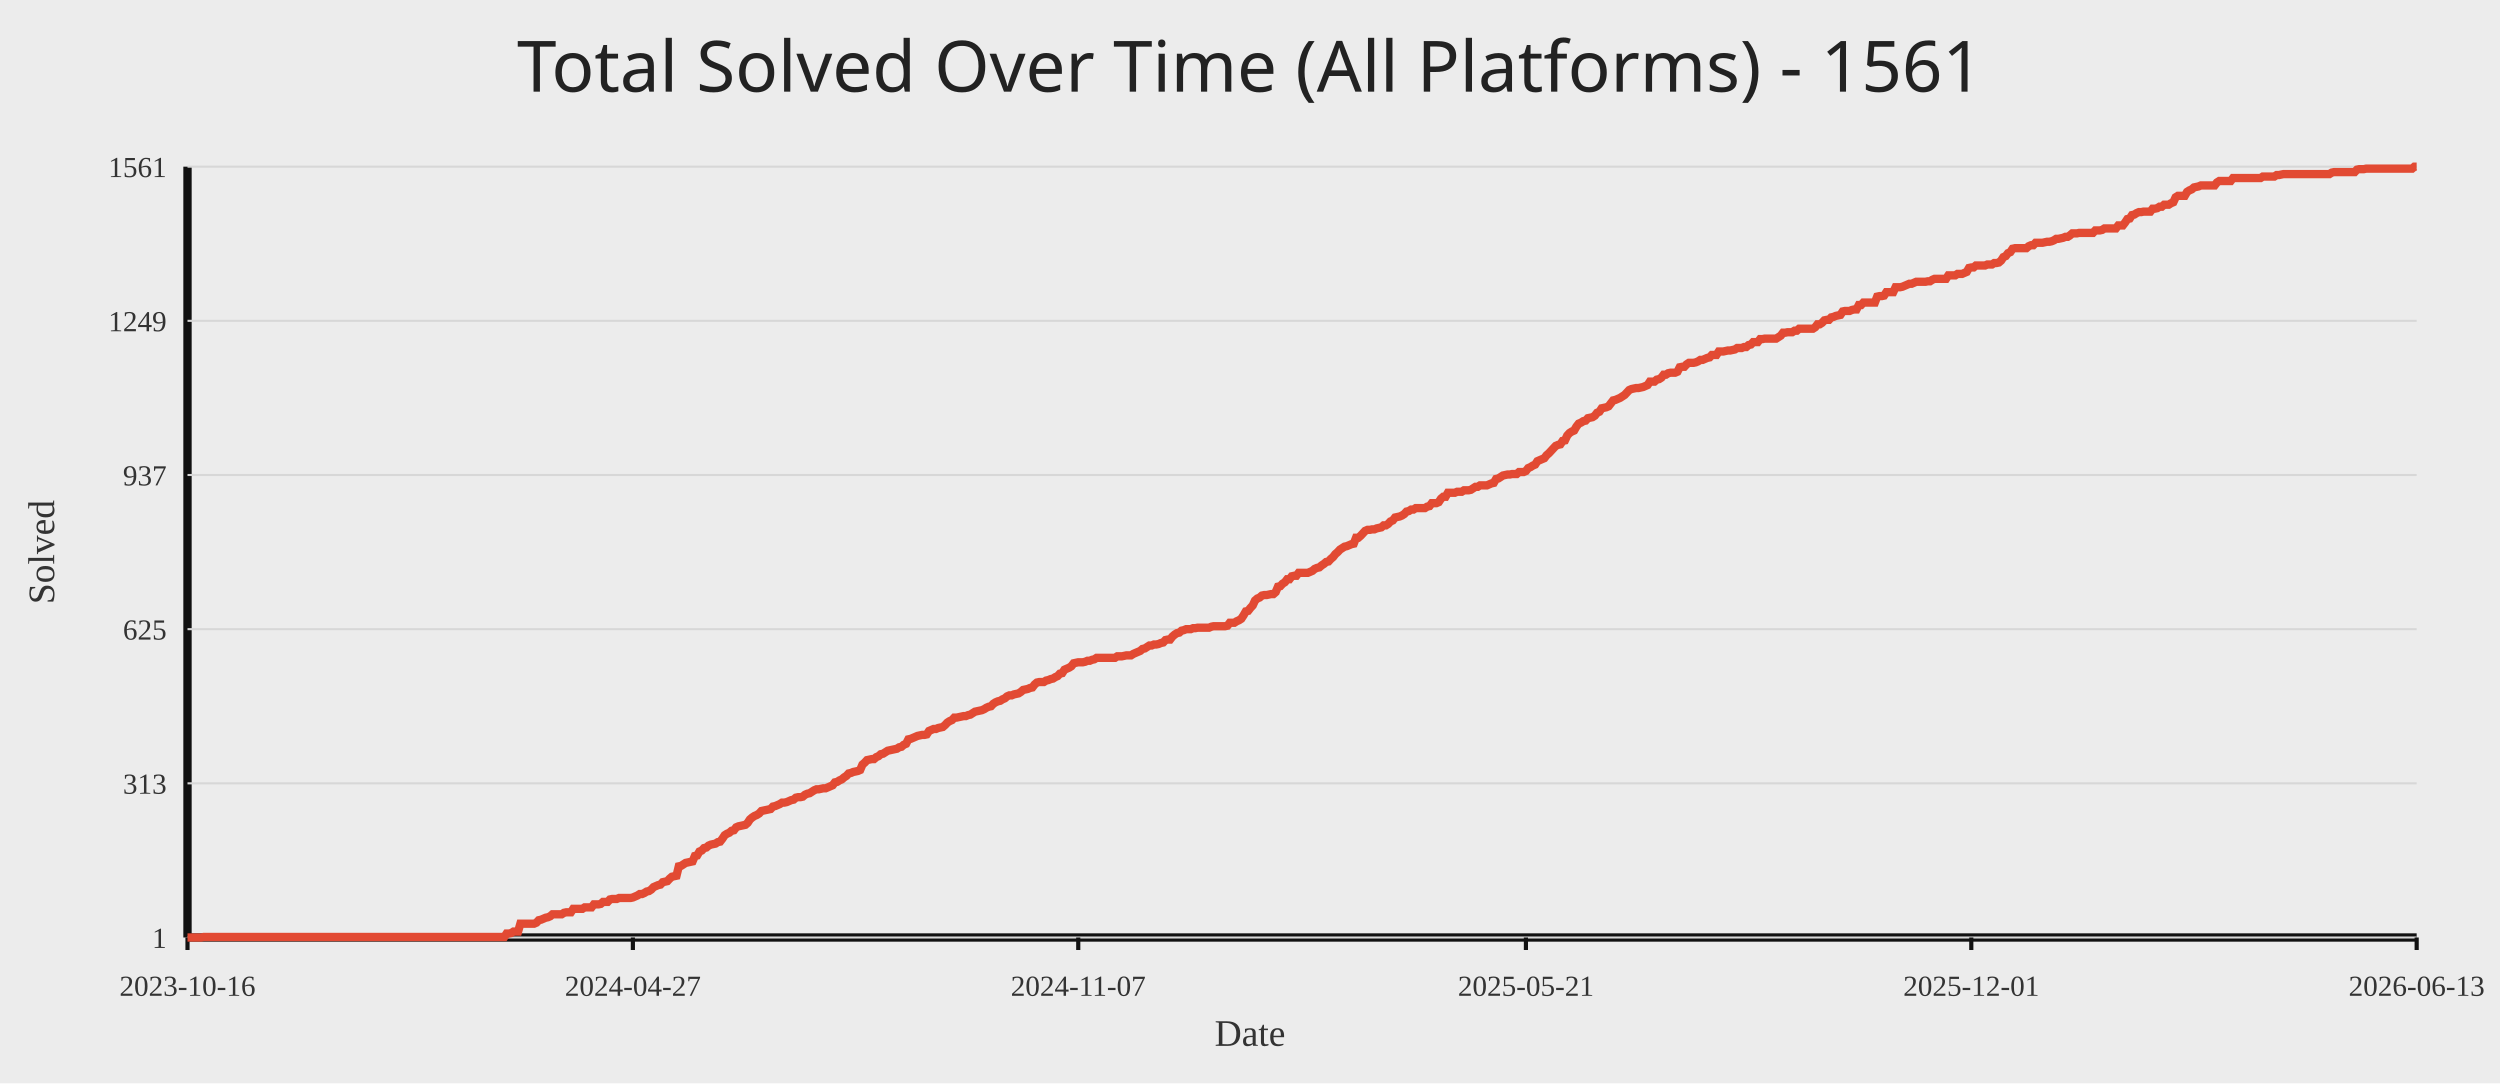
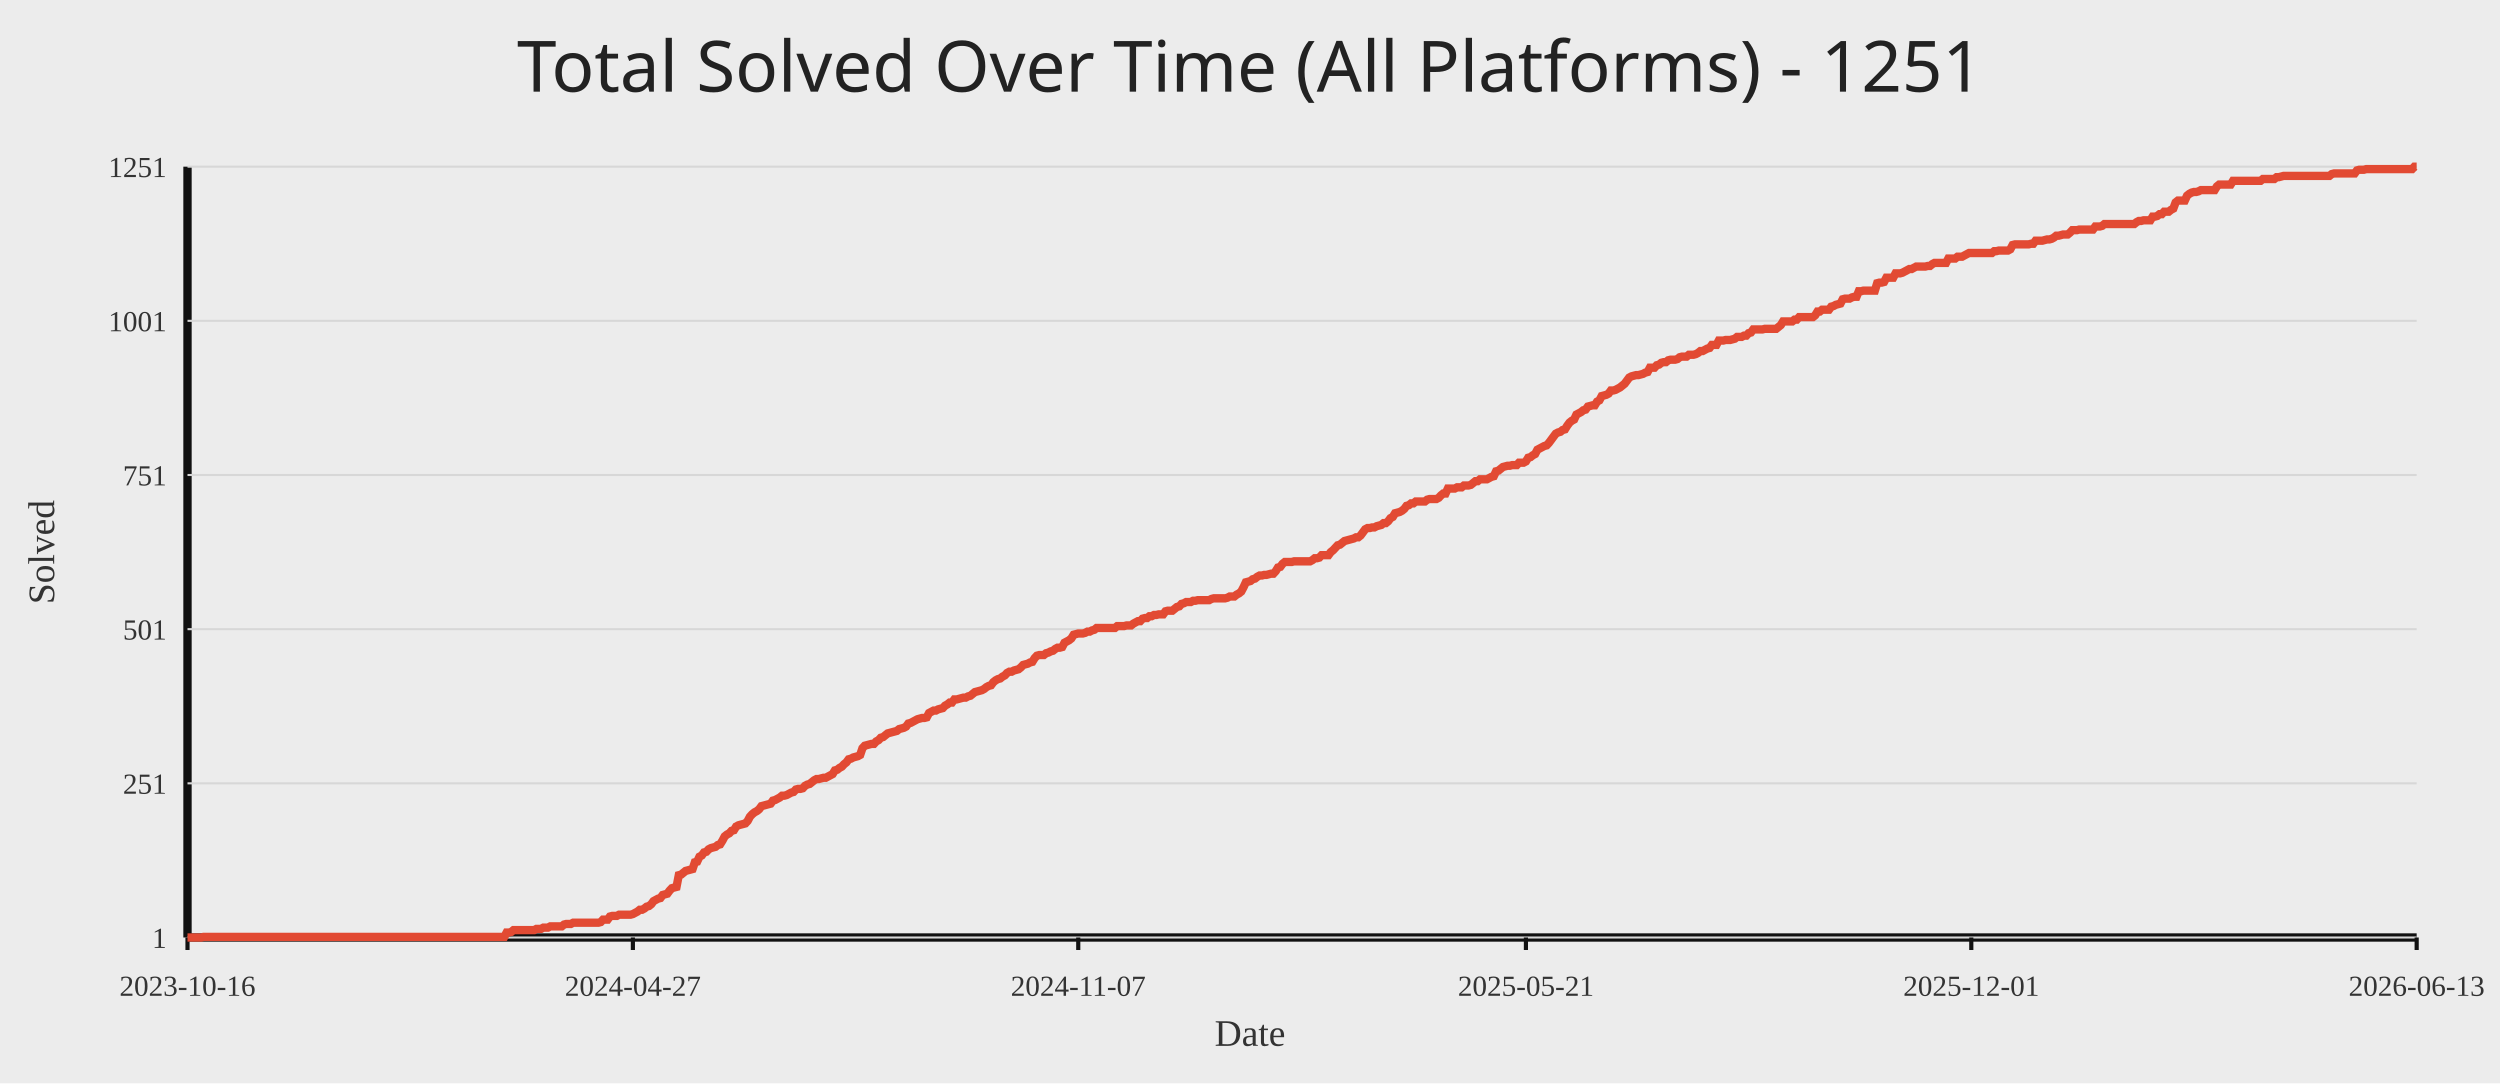
<svg xmlns="http://www.w3.org/2000/svg" width="1200" height="520">
  <rect width="100%" height="100%" fill="#ececec" />
-   <text x="50%" y="44" text-anchor="middle" fill="#222" font-size="34" font-family="Comic Sans MS, Segoe UI">Total Solved Over Time (All Platforms) - 1561</text>
+   <text x="50%" y="44" text-anchor="middle" fill="#222" font-size="34" font-family="Comic Sans MS, Segoe UI">Total Solved Over Time (All Platforms) - 1251</text>
  <line x1="90" y1="450" x2="1160" y2="450" stroke="#111" stroke-width="4" />
  <line x1="90" y1="80" x2="90" y2="450" stroke="#111" stroke-width="4" />
  <line x1="90" y1="450.00" x2="1160" y2="450.00" stroke="#d7d7d7" stroke-width="1" />
  <text x="80" y="455.00" text-anchor="end" fill="#333" font-size="14">1</text>
  <line x1="90" y1="376.00" x2="1160" y2="376.00" stroke="#d7d7d7" stroke-width="1" />
-   <text x="80" y="381.00" text-anchor="end" fill="#333" font-size="14">313</text>
+   <text x="80" y="381.00" text-anchor="end" fill="#333" font-size="14">251</text>
  <line x1="90" y1="302.00" x2="1160" y2="302.00" stroke="#d7d7d7" stroke-width="1" />
-   <text x="80" y="307.00" text-anchor="end" fill="#333" font-size="14">625</text>
+   <text x="80" y="307.00" text-anchor="end" fill="#333" font-size="14">501</text>
  <line x1="90" y1="228.00" x2="1160" y2="228.00" stroke="#d7d7d7" stroke-width="1" />
-   <text x="80" y="233.00" text-anchor="end" fill="#333" font-size="14">937</text>
+   <text x="80" y="233.00" text-anchor="end" fill="#333" font-size="14">751</text>
  <line x1="90" y1="154.00" x2="1160" y2="154.00" stroke="#d7d7d7" stroke-width="1" />
-   <text x="80" y="159.00" text-anchor="end" fill="#333" font-size="14">1249</text>
+   <text x="80" y="159.00" text-anchor="end" fill="#333" font-size="14">1001</text>
  <line x1="90" y1="80.00" x2="1160" y2="80.00" stroke="#d7d7d7" stroke-width="1" />
-   <text x="80" y="85.00" text-anchor="end" fill="#333" font-size="14">1561</text>
+   <text x="80" y="85.00" text-anchor="end" fill="#333" font-size="14">1251</text>
  <line x1="90.00" y1="450" x2="90.00" y2="456" stroke="#111" stroke-width="2" />
  <text x="90.00" y="478" text-anchor="middle" fill="#333" font-size="14">2023-10-16</text>
  <line x1="303.78" y1="450" x2="303.78" y2="456" stroke="#111" stroke-width="2" />
  <text x="303.78" y="478" text-anchor="middle" fill="#333" font-size="14">2024-04-27</text>
  <line x1="517.56" y1="450" x2="517.56" y2="456" stroke="#111" stroke-width="2" />
  <text x="517.56" y="478" text-anchor="middle" fill="#333" font-size="14">2024-11-07</text>
  <line x1="732.44" y1="450" x2="732.44" y2="456" stroke="#111" stroke-width="2" />
  <text x="732.44" y="478" text-anchor="middle" fill="#333" font-size="14">2025-05-21</text>
  <line x1="946.22" y1="450" x2="946.22" y2="456" stroke="#111" stroke-width="2" />
  <text x="946.22" y="478" text-anchor="middle" fill="#333" font-size="14">2025-12-01</text>
  <line x1="1160.00" y1="450" x2="1160.00" y2="456" stroke="#111" stroke-width="2" />
  <text x="1160.00" y="478" text-anchor="middle" fill="#333" font-size="14">2026-06-13</text>
-   <polyline fill="none" stroke="#e24a33" stroke-width="4" points="90.00,450.00 91.10,450.00 92.20,450.00 93.31,450.00 94.41,450.00 95.51,450.00 96.61,450.00 97.71,449.76 98.82,449.76 99.92,449.76 101.02,449.76 102.12,449.76 103.22,449.76 104.33,449.76 105.43,449.76 106.53,449.76 107.63,449.76 108.73,449.76 109.84,449.76 110.94,449.76 112.04,449.76 113.14,449.76 114.24,449.76 115.35,449.76 116.45,449.76 117.55,449.76 118.65,449.76 119.75,449.76 120.85,449.76 121.96,449.76 123.06,449.76 124.16,449.76 125.26,449.76 126.36,449.76 127.47,449.76 128.57,449.76 129.67,449.76 130.77,449.76 131.87,449.76 132.98,449.76 134.08,449.76 135.18,449.76 136.28,449.76 137.38,449.76 138.49,449.76 139.59,449.76 140.69,449.76 141.79,449.76 142.89,449.76 144.00,449.76 145.10,449.76 146.20,449.76 147.30,449.76 148.40,449.76 149.51,449.76 150.61,449.76 151.71,449.76 152.81,449.76 153.91,449.76 155.02,449.76 156.12,449.76 157.22,449.76 158.32,449.76 159.42,449.76 160.53,449.76 161.63,449.76 162.73,449.76 163.83,449.76 164.93,449.76 166.04,449.76 167.14,449.76 168.24,449.76 169.34,449.76 170.44,449.76 171.54,449.76 172.65,449.76 173.75,449.76 174.85,449.76 175.95,449.76 177.05,449.76 178.16,449.76 179.26,449.76 180.36,449.76 181.46,449.76 182.56,449.76 183.67,449.76 184.77,449.76 185.87,449.76 186.97,449.76 188.07,449.76 189.18,449.76 190.28,449.76 191.38,449.76 192.48,449.76 193.58,449.76 194.69,449.76 195.79,449.76 196.89,449.76 197.99,449.76 199.09,449.76 200.20,449.76 201.30,449.76 202.40,449.76 203.50,449.76 204.60,449.76 205.71,449.76 206.81,449.76 207.91,449.76 209.01,449.76 210.11,449.76 211.22,449.76 212.32,449.76 213.42,449.76 214.52,449.76 215.62,449.76 216.73,449.76 217.83,449.76 218.93,449.76 220.03,449.76 221.13,449.76 222.23,449.76 223.34,449.76 224.44,449.76 225.54,449.76 226.64,449.76 227.74,449.76 228.85,449.76 229.95,449.76 231.05,449.76 232.15,449.76 233.25,449.76 234.36,449.76 235.46,449.76 236.56,449.76 237.66,449.76 238.76,449.76 239.87,449.76 240.97,449.76 242.07,449.76 243.17,448.10 244.27,448.10 245.38,447.87 246.48,447.15 247.58,447.15 248.68,447.15 249.78,443.36 250.89,443.36 251.99,443.36 253.09,443.36 254.19,443.36 255.29,443.36 256.40,443.36 257.50,442.88 258.60,441.70 259.70,441.46 260.80,440.99 261.91,440.51 263.01,440.28 264.11,439.80 265.21,438.85 266.31,438.85 267.42,438.85 268.52,438.85 269.62,438.85 270.72,438.14 271.82,437.90 272.92,437.90 274.03,437.90 275.13,436.24 276.23,436.24 277.33,436.24 278.43,436.24 279.54,436.24 280.64,435.53 281.74,435.53 282.84,435.53 283.94,435.53 285.05,434.11 286.15,434.11 287.25,434.11 288.35,433.87 289.45,432.92 290.56,432.92 291.66,432.92 292.76,431.74 293.86,431.50 294.96,431.50 296.07,431.50 297.17,431.03 298.27,431.03 299.37,431.03 300.47,431.03 301.58,431.03 302.68,431.03 303.78,430.79 304.88,430.31 305.98,429.84 307.09,429.13 308.19,429.13 309.29,428.65 310.39,427.94 311.49,427.71 312.60,426.99 313.70,425.81 314.80,425.33 315.90,424.86 317.00,424.62 318.11,423.44 319.21,423.20 320.31,422.96 321.41,421.78 322.51,420.83 323.61,420.59 324.72,420.35 325.82,415.85 326.92,415.61 328.02,414.90 329.12,414.19 330.23,413.95 331.33,413.71 332.43,413.47 333.53,410.87 334.63,410.63 335.74,408.73 336.84,408.26 337.94,407.07 339.04,406.83 340.14,405.88 341.25,405.41 342.35,405.17 343.45,404.94 344.55,404.22 345.65,403.99 346.76,402.56 347.86,400.90 348.96,400.19 350.06,399.72 351.16,398.77 352.27,398.53 353.37,397.11 354.47,396.63 355.57,396.40 356.67,396.16 357.78,395.92 358.88,394.97 359.98,393.31 361.08,392.37 362.18,391.65 363.29,391.18 364.39,390.47 365.49,389.28 366.59,389.04 367.69,388.81 368.80,388.57 369.90,388.33 371.00,387.15 372.10,386.91 373.20,386.44 374.30,385.96 375.41,385.25 376.51,385.25 377.61,385.01 378.71,384.54 379.81,384.06 380.92,383.83 382.02,382.88 383.12,382.64 384.22,382.64 385.32,382.40 386.43,381.46 387.53,380.98 388.63,380.74 389.73,380.03 390.83,379.32 391.94,378.85 393.04,378.85 394.14,378.61 395.24,378.37 396.34,378.37 397.45,377.90 398.55,377.42 399.65,376.95 400.75,375.53 401.85,375.29 402.96,374.58 404.06,374.10 405.16,373.15 406.26,372.44 407.36,371.26 408.47,371.02 409.57,370.54 410.67,370.31 411.77,370.07 412.87,369.60 413.98,366.99 415.08,366.04 416.18,364.85 417.28,364.62 418.38,364.38 419.49,364.38 420.59,363.43 421.69,362.96 422.79,362.01 423.89,361.77 424.99,361.06 426.10,360.35 427.20,360.11 428.30,359.87 429.40,359.63 430.50,359.40 431.61,358.69 432.71,358.45 433.81,357.50 434.91,357.03 436.01,354.89 437.12,354.65 438.22,354.18 439.32,353.71 440.42,353.23 441.52,352.99 442.63,352.76 443.73,352.76 444.83,352.52 445.93,350.86 447.03,350.38 448.14,349.91 449.24,349.91 450.34,349.44 451.44,349.20 452.54,348.96 453.65,348.01 454.75,346.83 455.85,346.12 456.95,345.64 458.05,344.46 459.16,344.46 460.26,344.22 461.36,343.98 462.46,343.74 463.56,343.74 464.67,343.27 465.77,343.03 466.87,342.32 467.97,341.61 469.07,341.37 470.18,341.13 471.28,340.90 472.38,340.42 473.48,339.71 474.58,339.24 475.68,339.00 476.79,337.81 477.89,337.10 478.99,336.63 480.09,336.39 481.19,335.68 482.30,335.21 483.40,334.26 484.50,333.78 485.60,333.78 486.70,333.31 487.81,333.07 488.91,332.83 490.01,332.12 491.11,331.17 492.21,330.94 493.32,330.70 494.42,330.22 495.52,329.99 496.62,328.56 497.72,327.62 498.83,327.38 499.93,327.38 501.03,327.38 502.13,326.67 503.23,326.43 504.34,325.96 505.44,325.72 506.54,325.01 507.64,324.53 508.74,323.35 509.85,323.11 510.95,321.45 512.05,320.97 513.15,320.50 514.25,319.79 515.36,318.37 516.46,318.13 517.56,317.89 518.66,317.89 519.76,317.89 520.87,317.65 521.97,317.18 523.07,317.18 524.17,316.71 525.27,316.47 526.37,315.76 527.48,315.76 528.58,315.76 529.68,315.76 530.78,315.76 531.88,315.76 532.99,315.76 534.09,315.76 535.19,315.76 536.29,315.04 537.39,315.04 538.50,315.04 539.60,314.81 540.70,314.57 541.80,314.57 542.90,314.57 544.01,313.86 545.11,313.38 546.21,312.91 547.31,312.44 548.41,311.49 549.52,311.25 550.62,310.54 551.72,309.83 552.82,309.83 553.92,309.35 555.03,309.35 556.13,309.12 557.23,308.64 558.33,308.40 559.43,307.22 560.54,306.98 561.64,306.98 562.74,305.56 563.84,304.61 564.94,303.90 566.05,303.66 567.15,302.71 568.25,302.47 569.35,302.00 570.45,302.00 571.56,302.00 572.66,301.53 573.76,301.53 574.86,301.29 575.96,301.29 577.06,301.29 578.17,301.29 579.27,301.29 580.37,301.29 581.47,300.81 582.57,300.58 583.68,300.58 584.78,300.58 585.88,300.58 586.98,300.58 588.08,300.58 589.19,300.34 590.29,298.92 591.39,298.92 592.49,298.92 593.59,298.21 594.70,297.73 595.80,297.02 596.90,295.36 598.00,293.46 599.10,293.22 600.21,291.80 601.31,290.62 602.41,288.24 603.51,287.29 604.61,286.82 605.72,285.87 606.82,285.63 607.92,285.63 609.02,285.40 610.12,285.16 611.23,285.16 612.33,284.21 613.43,281.60 614.53,281.37 615.63,280.18 616.74,279.47 617.84,278.04 618.94,278.04 620.04,276.62 621.14,276.38 622.25,276.38 623.35,274.96 624.45,274.96 625.55,274.96 626.65,274.96 627.75,274.96 628.86,274.49 629.96,274.01 631.06,273.06 632.16,272.59 633.26,272.35 634.37,271.40 635.47,270.69 636.57,269.74 637.67,269.51 638.77,268.32 639.88,267.37 640.98,265.95 642.08,265.00 643.18,263.81 644.28,263.10 645.39,262.39 646.49,262.15 647.59,261.68 648.69,261.21 649.79,260.97 650.90,258.12 652.00,258.12 653.10,257.17 654.20,255.99 655.30,254.80 656.41,254.33 657.51,254.33 658.61,254.09 659.71,254.09 660.81,253.62 661.92,253.38 663.02,253.14 664.12,252.19 665.22,252.19 666.32,251.48 667.43,250.29 668.53,249.82 669.63,248.40 670.73,248.16 671.83,247.92 672.94,247.45 674.04,246.74 675.14,245.55 676.24,245.31 677.34,244.60 678.44,244.60 679.55,243.89 680.65,243.89 681.75,243.89 682.85,243.89 683.95,243.89 685.06,243.18 686.16,242.94 687.26,241.52 688.36,241.52 689.46,241.52 690.57,241.04 691.67,239.38 692.77,238.44 693.87,238.44 694.97,236.54 696.08,236.54 697.18,236.54 698.28,236.54 699.38,236.06 700.48,236.06 701.59,236.06 702.69,235.35 703.79,235.35 704.89,235.35 705.99,235.12 707.10,234.40 708.20,233.69 709.30,233.69 710.40,232.98 711.50,232.98 712.61,232.98 713.71,232.98 714.81,232.51 715.91,232.03 717.01,231.79 718.12,229.90 719.22,229.66 720.32,228.95 721.42,228.24 722.52,228.00 723.63,227.76 724.73,227.76 725.83,227.53 726.93,227.53 728.03,227.53 729.13,226.58 730.24,226.58 731.34,226.58 732.44,226.10 733.54,224.68 734.64,224.21 735.75,223.49 736.85,223.02 737.95,221.36 739.05,220.88 740.15,220.41 741.26,219.94 742.36,218.51 743.46,217.56 744.56,216.38 745.66,215.19 746.77,214.01 747.87,213.53 748.97,213.29 750.07,211.63 751.17,211.40 752.28,209.03 753.38,207.84 754.48,207.13 755.58,206.65 756.68,204.76 757.79,203.33 758.89,202.86 759.99,202.15 761.09,201.91 762.19,200.72 763.30,200.49 764.40,200.25 765.50,199.54 766.60,198.12 767.70,197.64 768.81,195.98 769.91,195.74 771.01,195.51 772.11,195.03 773.21,193.61 774.32,192.19 775.42,191.95 776.52,191.47 777.62,191.00 778.72,190.29 779.82,189.58 780.93,188.39 782.03,187.21 783.13,186.73 784.23,186.49 785.33,186.26 786.44,186.26 787.54,186.02 788.64,185.78 789.74,185.31 790.84,184.83 791.95,183.17 793.05,183.17 794.15,183.17 795.25,182.22 796.35,181.99 797.46,181.28 798.56,179.85 799.66,179.85 800.76,179.14 801.86,178.90 802.97,178.90 804.07,178.90 805.17,178.43 806.27,176.29 807.37,176.06 808.48,176.06 809.58,174.87 810.68,174.16 811.78,174.16 812.88,174.16 813.99,173.92 815.09,173.45 816.19,172.74 817.29,172.74 818.39,172.26 819.50,171.79 820.60,171.55 821.70,170.37 822.80,170.37 823.90,170.37 825.01,168.71 826.11,168.71 827.21,168.71 828.31,168.47 829.41,168.23 830.51,168.23 831.62,167.99 832.72,167.76 833.82,167.04 834.92,167.04 836.02,167.04 837.13,166.57 838.23,166.57 839.33,165.62 840.43,165.38 841.53,164.20 842.64,164.20 843.74,164.20 844.84,162.78 845.94,162.78 847.04,162.54 848.15,162.54 849.25,162.54 850.35,162.54 851.45,162.54 852.55,162.54 853.66,161.83 854.76,161.12 855.86,159.69 856.96,159.69 858.06,159.46 859.17,159.46 860.27,159.46 861.37,158.74 862.47,158.74 863.57,157.79 864.68,157.79 865.78,157.79 866.88,157.79 867.98,157.79 869.08,157.79 870.19,157.79 871.29,157.08 872.39,155.66 873.49,155.66 874.59,154.95 875.70,153.76 876.80,153.53 877.90,153.53 879.00,152.34 880.10,152.10 881.20,151.63 882.31,151.39 883.41,151.15 884.51,149.49 885.61,149.26 886.71,149.26 887.82,149.26 888.92,148.78 890.02,148.54 891.12,148.54 892.22,146.41 893.33,146.41 894.43,145.22 895.53,145.22 896.63,145.22 897.73,145.22 898.84,145.22 899.94,145.22 901.04,142.38 902.14,142.14 903.24,142.14 904.35,141.90 905.45,140.24 906.55,140.24 907.65,140.24 908.75,140.24 909.86,137.87 910.96,137.87 912.06,137.87 913.16,137.63 914.26,137.16 915.37,136.69 916.47,136.21 917.57,136.21 918.67,135.74 919.77,135.26 920.88,135.26 921.98,135.26 923.08,135.26 924.18,135.26 925.28,135.03 926.39,135.03 927.49,134.31 928.59,133.84 929.69,133.84 930.79,133.84 931.89,133.84 933.00,133.84 934.10,133.84 935.20,132.18 936.30,132.18 937.40,132.18 938.51,132.18 939.61,131.47 940.71,131.47 941.81,131.47 942.91,130.99 944.02,130.52 945.12,128.62 946.22,128.38 947.32,128.38 948.42,127.44 949.53,127.44 950.63,127.44 951.73,127.44 952.83,127.44 953.93,126.96 955.04,126.96 956.14,126.96 957.24,126.25 958.34,126.25 959.44,126.01 960.55,125.06 961.65,123.40 962.75,122.93 963.85,121.51 964.95,121.03 966.06,119.37 967.16,119.13 968.26,119.13 969.36,119.13 970.46,119.13 971.57,119.13 972.67,119.13 973.77,118.19 974.87,117.71 975.97,117.71 977.08,116.53 978.18,116.53 979.28,116.53 980.38,116.53 981.48,116.29 982.58,116.05 983.69,116.05 984.79,115.81 985.89,115.34 986.99,114.63 988.09,114.63 989.20,114.39 990.30,114.15 991.40,113.68 992.50,113.68 993.60,112.97 994.71,112.02 995.81,112.02 996.91,112.02 998.01,111.78 999.11,111.78 1000.22,111.78 1001.32,111.78 1002.42,111.78 1003.52,111.78 1004.62,111.78 1005.73,110.60 1006.83,110.60 1007.93,110.60 1009.03,110.36 1010.13,109.65 1011.24,109.65 1012.34,109.65 1013.44,109.65 1014.54,109.65 1015.64,109.65 1016.75,108.22 1017.85,108.22 1018.95,108.22 1020.05,106.80 1021.15,105.14 1022.26,104.90 1023.36,103.24 1024.46,103.01 1025.56,102.29 1026.66,101.82 1027.77,101.82 1028.87,101.58 1029.97,101.58 1031.07,101.58 1032.17,101.58 1033.27,100.16 1034.38,100.16 1035.48,99.92 1036.58,99.21 1037.68,99.21 1038.78,98.26 1039.89,98.26 1040.99,98.26 1042.09,97.55 1043.19,97.08 1044.29,94.71 1045.40,93.99 1046.50,93.99 1047.60,93.99 1048.70,93.99 1049.80,92.10 1050.91,91.38 1052.01,90.91 1053.11,89.96 1054.21,89.72 1055.31,89.49 1056.42,89.01 1057.52,89.01 1058.62,89.01 1059.72,89.01 1060.82,89.01 1061.93,89.01 1063.03,89.01 1064.13,87.59 1065.23,86.88 1066.33,86.88 1067.44,86.88 1068.54,86.88 1069.64,86.88 1070.74,86.88 1071.84,85.46 1072.95,85.46 1074.05,85.46 1075.15,85.46 1076.25,85.46 1077.35,85.46 1078.46,85.46 1079.56,85.46 1080.66,85.46 1081.76,85.46 1082.86,85.46 1083.96,85.46 1085.07,85.46 1086.17,84.74 1087.27,84.74 1088.37,84.74 1089.47,84.74 1090.58,84.74 1091.68,84.74 1092.78,84.03 1093.88,84.03 1094.98,83.79 1096.09,83.56 1097.19,83.56 1098.29,83.56 1099.39,83.56 1100.49,83.56 1101.60,83.56 1102.70,83.56 1103.80,83.56 1104.90,83.56 1106.00,83.56 1107.11,83.56 1108.21,83.56 1109.31,83.56 1110.41,83.56 1111.51,83.56 1112.62,83.56 1113.72,83.56 1114.82,83.56 1115.92,83.56 1117.02,83.56 1118.13,83.56 1119.23,82.85 1120.33,82.61 1121.43,82.61 1122.53,82.61 1123.64,82.61 1124.74,82.61 1125.84,82.61 1126.94,82.61 1128.04,82.61 1129.15,82.61 1130.25,82.61 1131.35,81.42 1132.45,81.19 1133.55,81.19 1134.65,81.19 1135.76,80.95 1136.86,80.95 1137.96,80.95 1139.06,80.95 1140.16,80.95 1141.27,80.95 1142.37,80.95 1143.47,80.95 1144.57,80.95 1145.67,80.95 1146.78,80.95 1147.88,80.95 1148.98,80.95 1150.08,80.95 1151.18,80.95 1152.29,80.95 1153.39,80.95 1154.49,80.95 1155.59,80.95 1156.69,80.95 1157.80,80.95 1158.90,80.00 1160.00,80.00" />
+   <polyline fill="none" stroke="#e24a33" stroke-width="4" points="90.00,450.00 91.10,450.00 92.20,450.00 93.31,450.00 94.41,450.00 95.51,450.00 96.61,450.00 97.71,449.70 98.82,449.70 99.92,449.70 101.02,449.70 102.12,449.70 103.22,449.70 104.33,449.70 105.43,449.70 106.53,449.70 107.63,449.70 108.73,449.70 109.84,449.70 110.94,449.70 112.04,449.70 113.14,449.70 114.24,449.70 115.35,449.70 116.45,449.70 117.55,449.70 118.65,449.70 119.75,449.70 120.85,449.70 121.96,449.70 123.06,449.70 124.16,449.70 125.26,449.70 126.36,449.70 127.47,449.70 128.57,449.70 129.67,449.70 130.77,449.70 131.87,449.70 132.98,449.70 134.08,449.70 135.18,449.70 136.28,449.70 137.38,449.70 138.49,449.70 139.59,449.70 140.69,449.70 141.79,449.70 142.89,449.70 144.00,449.70 145.10,449.70 146.20,449.70 147.30,449.70 148.40,449.70 149.51,449.70 150.61,449.70 151.71,449.70 152.81,449.70 153.91,449.70 155.02,449.70 156.12,449.70 157.22,449.70 158.32,449.70 159.42,449.70 160.53,449.70 161.63,449.70 162.73,449.70 163.83,449.70 164.93,449.70 166.04,449.70 167.14,449.70 168.24,449.70 169.34,449.70 170.44,449.70 171.54,449.70 172.65,449.70 173.75,449.70 174.85,449.70 175.95,449.70 177.05,449.70 178.16,449.70 179.26,449.70 180.36,449.70 181.46,449.70 182.56,449.70 183.67,449.70 184.77,449.70 185.87,449.70 186.97,449.70 188.07,449.70 189.18,449.70 190.28,449.70 191.38,449.70 192.48,449.70 193.58,449.70 194.69,449.70 195.79,449.70 196.89,449.70 197.99,449.70 199.09,449.70 200.20,449.70 201.30,449.70 202.40,449.70 203.50,449.70 204.60,449.70 205.71,449.70 206.81,449.70 207.91,449.70 209.01,449.70 210.11,449.70 211.22,449.70 212.32,449.70 213.42,449.70 214.52,449.70 215.62,449.70 216.73,449.70 217.83,449.70 218.93,449.70 220.03,449.70 221.13,449.70 222.23,449.70 223.34,449.70 224.44,449.70 225.54,449.70 226.64,449.70 227.74,449.70 228.85,449.70 229.95,449.70 231.05,449.70 232.15,449.70 233.25,449.70 234.36,449.70 235.46,449.70 236.56,449.70 237.66,449.70 238.76,449.70 239.87,449.70 240.97,449.70 242.07,449.70 243.17,447.63 244.27,447.63 245.38,447.34 246.48,446.45 247.58,446.45 248.68,446.45 249.78,446.45 250.89,446.45 251.99,446.45 253.09,446.45 254.19,446.45 255.29,446.45 256.40,446.45 257.50,445.86 258.60,445.86 259.70,445.86 260.80,445.26 261.91,445.26 263.01,445.26 264.11,444.67 265.21,444.67 266.31,444.67 267.42,444.67 268.52,444.67 269.62,444.67 270.72,443.78 271.82,443.49 272.92,443.49 274.03,443.49 275.13,442.90 276.23,442.90 277.33,442.90 278.43,442.90 279.54,442.90 280.64,442.90 281.74,442.90 282.84,442.90 283.94,442.90 285.05,442.90 286.15,442.90 287.25,442.90 288.35,442.60 289.45,441.42 290.56,441.42 291.66,441.42 292.76,439.94 293.86,439.64 294.96,439.64 296.07,439.64 297.17,439.05 298.27,439.05 299.37,439.05 300.47,439.05 301.58,439.05 302.68,439.05 303.78,438.75 304.88,438.16 305.98,437.57 307.09,436.68 308.19,436.68 309.29,436.09 310.39,435.20 311.49,434.90 312.60,434.02 313.70,432.54 314.80,431.94 315.90,431.35 317.00,431.06 318.11,429.58 319.21,429.28 320.31,428.98 321.41,427.50 322.51,426.32 323.61,426.02 324.72,425.73 325.82,420.10 326.92,419.81 328.02,418.92 329.12,418.03 330.23,417.74 331.33,417.44 332.43,417.14 333.53,413.89 334.63,413.59 335.74,411.22 336.84,410.63 337.94,409.15 339.04,408.86 340.14,407.67 341.25,407.08 342.35,406.78 343.45,406.49 344.55,405.60 345.65,405.30 346.76,403.53 347.86,401.46 348.96,400.57 350.06,399.98 351.16,398.79 352.27,398.50 353.37,396.72 354.47,396.13 355.57,395.83 356.67,395.54 357.78,395.24 358.88,394.06 359.98,391.98 361.08,390.80 362.18,389.91 363.29,389.32 364.39,388.43 365.49,386.95 366.59,386.66 367.69,386.36 368.80,386.06 369.90,385.77 371.00,384.29 372.10,383.99 373.20,383.40 374.30,382.81 375.41,381.92 376.51,381.92 377.61,381.62 378.71,381.03 379.81,380.44 380.92,380.14 382.02,378.96 383.12,378.66 384.22,378.66 385.32,378.37 386.43,377.18 387.53,376.59 388.63,376.30 389.73,375.41 390.83,374.52 391.94,373.93 393.04,373.93 394.14,373.63 395.24,373.34 396.34,373.34 397.45,372.74 398.55,372.15 399.65,371.56 400.75,369.78 401.85,369.49 402.96,368.60 404.06,368.01 405.16,366.82 406.26,365.94 407.36,364.46 408.47,364.16 409.57,363.57 410.67,363.27 411.77,362.98 412.87,362.38 413.98,359.13 415.08,357.94 416.18,357.65 417.28,357.35 418.38,357.06 419.49,357.06 420.59,355.87 421.69,355.28 422.79,354.10 423.89,353.80 424.99,352.91 426.10,352.02 427.20,351.73 428.30,351.43 429.40,351.14 430.50,350.84 431.61,349.95 432.71,349.66 433.81,349.36 434.91,348.77 436.01,347.29 437.12,346.99 438.22,346.40 439.32,345.81 440.42,345.22 441.52,344.92 442.63,344.62 443.73,344.62 444.83,344.33 445.93,342.26 447.03,341.66 448.14,341.07 449.24,341.07 450.34,340.48 451.44,340.18 452.54,339.89 453.65,338.70 454.75,338.11 455.85,337.22 456.95,337.22 458.05,335.74 459.16,335.74 460.26,335.45 461.36,335.15 462.46,334.86 463.56,334.86 464.67,334.26 465.77,333.97 466.87,333.08 467.97,332.19 469.07,331.90 470.18,331.60 471.28,331.30 472.38,330.71 473.48,329.82 474.58,329.23 475.68,328.94 476.79,327.46 477.89,326.57 478.99,325.98 480.09,325.68 481.19,324.79 482.30,324.20 483.40,323.02 484.50,322.42 485.60,322.42 486.70,321.83 487.81,321.54 488.91,321.24 490.01,320.35 491.11,319.17 492.21,318.87 493.32,318.58 494.42,317.98 495.52,317.69 496.62,315.91 497.72,314.73 498.83,314.43 499.93,314.43 501.03,314.43 502.13,313.54 503.23,313.25 504.34,312.66 505.44,312.36 506.54,311.47 507.64,310.88 508.74,310.88 509.85,310.58 510.95,308.51 512.05,307.92 513.15,307.33 514.25,306.44 515.36,304.66 516.46,304.37 517.56,304.07 518.66,304.07 519.76,304.07 520.87,303.78 521.97,303.18 523.07,303.18 524.17,302.59 525.27,302.30 526.37,301.41 527.48,301.41 528.58,301.41 529.68,301.41 530.78,301.41 531.88,301.41 532.99,301.41 534.09,301.41 535.19,301.41 536.29,300.52 537.39,300.52 538.50,300.52 539.60,300.52 540.70,300.22 541.80,300.22 542.90,300.22 544.01,299.34 545.11,298.74 546.21,298.15 547.31,298.15 548.41,296.97 549.52,296.67 550.62,296.67 551.72,295.78 552.82,295.78 553.92,295.19 555.03,295.19 556.13,294.90 557.23,294.90 558.33,294.90 559.43,293.42 560.54,293.12 561.64,293.12 562.74,293.12 563.84,292.23 564.94,291.34 566.05,291.05 567.15,289.86 568.25,289.57 569.35,288.98 570.45,288.98 571.56,288.98 572.66,288.38 573.76,288.38 574.86,288.09 575.96,288.09 577.06,288.09 578.17,288.09 579.27,288.09 580.37,288.09 581.47,287.50 582.57,287.20 583.68,287.20 584.78,287.20 585.88,287.20 586.98,287.20 588.08,287.20 589.19,286.90 590.29,286.31 591.39,286.31 592.49,286.31 593.59,285.42 594.70,284.83 595.80,283.94 596.90,281.87 598.00,279.50 599.10,279.21 600.21,278.91 601.31,278.02 602.41,277.73 603.51,276.84 604.61,276.25 605.72,276.25 606.82,275.95 607.92,275.95 609.02,275.66 610.12,275.36 611.23,275.36 612.33,274.18 613.43,272.40 614.53,272.10 615.63,270.62 616.74,269.74 617.84,269.74 618.94,269.74 620.04,269.74 621.14,269.44 622.25,269.44 623.35,269.44 624.45,269.44 625.55,269.44 626.65,269.44 627.75,269.44 628.86,269.44 629.96,268.85 631.06,267.96 632.16,267.96 633.26,267.66 634.37,266.48 635.47,266.48 636.57,266.48 637.67,266.48 638.77,265.00 639.88,264.11 640.98,262.93 642.08,261.74 643.18,261.45 644.28,260.56 645.39,259.67 646.49,259.38 647.59,259.08 648.69,258.78 649.79,258.49 650.90,257.90 652.00,257.90 653.10,257.01 654.20,255.53 655.30,254.05 656.41,253.46 657.51,253.46 658.61,253.16 659.71,253.16 660.81,252.57 661.92,252.27 663.02,251.98 664.12,251.09 665.22,251.09 666.32,250.20 667.43,248.72 668.53,248.13 669.63,246.35 670.73,246.06 671.83,245.76 672.94,245.17 674.04,244.28 675.14,242.80 676.24,242.50 677.34,241.62 678.44,241.62 679.55,240.73 680.65,240.73 681.75,240.73 682.85,240.73 683.95,240.73 685.06,239.84 686.16,239.54 687.26,239.54 688.36,239.54 689.46,239.54 690.57,238.95 691.67,237.77 692.77,236.88 693.87,236.88 694.97,234.51 696.08,234.51 697.18,234.51 698.28,234.51 699.38,233.92 700.48,233.92 701.59,233.92 702.69,233.03 703.79,233.03 704.89,233.03 705.99,232.74 707.10,231.85 708.20,230.96 709.30,230.96 710.40,230.07 711.50,230.07 712.61,230.07 713.71,230.07 714.81,229.48 715.91,228.89 717.01,228.59 718.12,226.22 719.22,225.93 720.32,225.04 721.42,224.15 722.52,223.86 723.63,223.56 724.73,223.56 725.83,223.26 726.93,223.26 728.03,223.26 729.13,222.08 730.24,222.08 731.34,222.08 732.44,221.49 733.54,219.71 734.64,219.42 735.75,218.53 736.85,217.94 737.95,215.86 739.05,215.27 740.15,214.68 741.26,214.09 742.36,213.79 743.46,212.61 744.56,211.13 745.66,209.65 746.77,208.17 747.87,207.58 748.97,207.28 750.07,206.39 751.17,206.10 752.28,204.32 753.38,202.84 754.48,201.95 755.58,201.36 756.68,198.99 757.79,198.40 758.89,197.81 759.99,196.92 761.09,196.62 762.19,195.14 763.30,194.85 764.40,194.55 765.50,194.55 766.60,192.78 767.70,192.18 768.81,190.11 769.91,189.82 771.01,189.52 772.11,188.93 773.21,187.45 774.32,187.45 775.42,187.15 776.52,186.56 777.62,185.97 778.72,185.08 779.82,184.19 780.93,182.71 782.03,181.23 783.13,180.64 784.23,180.34 785.33,180.05 786.44,180.05 787.54,179.75 788.64,179.46 789.74,178.86 790.84,178.57 791.95,176.50 793.05,176.50 794.15,176.50 795.25,175.31 796.35,175.02 797.46,174.13 798.56,173.83 799.66,173.83 800.76,172.94 801.86,172.65 802.97,172.65 804.07,172.65 805.17,172.35 806.27,171.46 807.37,171.17 808.48,171.17 809.58,171.17 810.68,170.28 811.78,170.28 812.88,170.28 813.99,169.98 815.09,169.39 816.19,168.50 817.29,168.50 818.39,167.91 819.50,167.32 820.60,167.02 821.70,165.54 822.80,165.54 823.90,165.54 825.01,163.47 826.11,163.47 827.21,163.47 828.31,163.18 829.41,163.18 830.51,163.18 831.62,162.88 832.72,162.58 833.82,161.70 834.92,161.70 836.02,161.70 837.13,161.10 838.23,161.10 839.33,159.92 840.43,159.62 841.53,158.14 842.64,158.14 843.74,158.14 844.84,158.14 845.94,158.14 847.04,157.85 848.15,157.85 849.25,157.85 850.35,157.85 851.45,157.85 852.55,157.85 853.66,156.96 854.76,156.07 855.86,154.30 856.96,154.30 858.06,154.30 859.17,154.30 860.27,154.30 861.37,153.41 862.47,153.41 863.57,152.22 864.68,152.22 865.78,152.22 866.88,152.22 867.98,152.22 869.08,152.22 870.19,152.22 871.29,151.34 872.39,149.56 873.49,149.56 874.59,148.67 875.70,148.67 876.80,148.67 877.90,148.67 879.00,147.19 880.10,146.90 881.20,146.30 882.31,146.01 883.41,145.71 884.51,143.64 885.61,143.34 886.71,143.34 887.82,143.34 888.92,142.75 890.02,142.46 891.12,142.46 892.22,139.79 893.33,139.79 894.43,139.50 895.53,139.50 896.63,139.50 897.73,139.50 898.84,139.50 899.94,139.50 901.04,135.94 902.14,135.65 903.24,135.65 904.35,135.35 905.45,133.28 906.55,133.28 907.65,133.28 908.75,133.28 909.86,131.21 910.96,131.21 912.06,131.21 913.16,130.91 914.26,130.32 915.37,129.73 916.47,129.14 917.57,129.14 918.67,128.54 919.77,127.95 920.88,127.95 921.98,127.95 923.08,127.95 924.18,127.95 925.28,127.66 926.39,127.66 927.49,126.77 928.59,126.18 929.69,126.18 930.79,126.18 931.89,126.18 933.00,126.18 934.10,126.18 935.20,124.10 936.30,124.10 937.40,124.10 938.51,124.10 939.61,123.22 940.71,123.22 941.81,123.22 942.91,122.62 944.02,122.03 945.12,121.44 946.22,121.44 947.32,121.44 948.42,121.44 949.53,121.44 950.63,121.44 951.73,121.44 952.83,121.44 953.93,121.44 955.04,121.44 956.14,121.44 957.24,120.55 958.34,120.55 959.44,120.26 960.55,120.26 961.65,120.26 962.75,120.26 963.85,120.26 964.95,119.66 966.06,117.59 967.16,117.30 968.26,117.30 969.36,117.30 970.46,117.30 971.57,117.30 972.67,117.30 973.77,117.30 974.87,117.00 975.97,117.00 977.08,115.52 978.18,115.52 979.28,115.52 980.38,115.52 981.48,115.22 982.58,114.93 983.69,114.93 984.79,114.63 985.89,114.04 986.99,113.15 988.09,113.15 989.20,112.86 990.30,112.56 991.40,112.56 992.50,112.56 993.60,111.67 994.71,110.49 995.81,110.49 996.91,110.49 998.01,110.19 999.11,110.19 1000.22,110.19 1001.32,110.19 1002.42,110.19 1003.52,110.19 1004.62,110.19 1005.73,108.71 1006.83,108.71 1007.93,108.71 1009.03,108.42 1010.13,107.53 1011.24,107.53 1012.34,107.53 1013.44,107.53 1014.54,107.53 1015.64,107.53 1016.75,107.53 1017.85,107.53 1018.95,107.53 1020.05,107.53 1021.15,107.53 1022.26,107.53 1023.36,107.53 1024.46,107.53 1025.56,106.64 1026.66,106.05 1027.77,106.05 1028.87,105.75 1029.97,105.75 1031.07,105.75 1032.17,105.75 1033.27,103.98 1034.38,103.98 1035.48,103.68 1036.58,102.79 1037.68,102.79 1038.78,101.61 1039.89,101.61 1040.99,101.61 1042.09,100.72 1043.19,100.13 1044.29,97.17 1045.40,96.28 1046.50,96.28 1047.60,96.28 1048.70,96.28 1049.80,93.91 1050.91,93.02 1052.01,92.43 1053.11,92.14 1054.21,92.14 1055.31,91.84 1056.42,91.25 1057.52,91.25 1058.62,91.25 1059.72,91.25 1060.82,91.25 1061.93,91.25 1063.03,91.25 1064.13,89.47 1065.23,88.58 1066.33,88.58 1067.44,88.58 1068.54,88.58 1069.64,88.58 1070.74,88.58 1071.84,86.81 1072.95,86.81 1074.05,86.81 1075.15,86.81 1076.25,86.81 1077.35,86.81 1078.46,86.81 1079.56,86.81 1080.66,86.81 1081.76,86.81 1082.86,86.81 1083.96,86.81 1085.07,86.81 1086.17,85.92 1087.27,85.92 1088.37,85.92 1089.47,85.92 1090.58,85.92 1091.68,85.92 1092.78,85.03 1093.88,85.03 1094.98,84.74 1096.09,84.44 1097.19,84.44 1098.29,84.44 1099.39,84.44 1100.49,84.44 1101.60,84.44 1102.70,84.44 1103.80,84.44 1104.90,84.44 1106.00,84.44 1107.11,84.44 1108.21,84.44 1109.31,84.44 1110.41,84.44 1111.51,84.44 1112.62,84.44 1113.72,84.44 1114.82,84.44 1115.92,84.44 1117.02,84.44 1118.13,84.44 1119.23,83.55 1120.33,83.26 1121.43,83.26 1122.53,83.26 1123.64,83.26 1124.74,83.26 1125.84,83.26 1126.94,83.26 1128.04,83.26 1129.15,83.26 1130.25,83.26 1131.35,81.78 1132.45,81.48 1133.55,81.48 1134.65,81.48 1135.76,81.18 1136.86,81.18 1137.96,81.18 1139.06,81.18 1140.16,81.18 1141.27,81.18 1142.37,81.18 1143.47,81.18 1144.57,81.18 1145.67,81.18 1146.78,81.18 1147.88,81.18 1148.98,81.18 1150.08,81.18 1151.18,81.18 1152.29,81.18 1153.39,81.18 1154.49,81.18 1155.59,81.18 1156.69,81.18 1157.80,81.18 1158.90,80.00 1160.00,80.00" />
  <text x="50%" y="502" text-anchor="middle" fill="#333" font-size="18">Date</text>
  <text x="26" y="265.00" transform="rotate(-90 26 265.00)" text-anchor="middle" fill="#333" font-size="18">Solved</text>
</svg>
